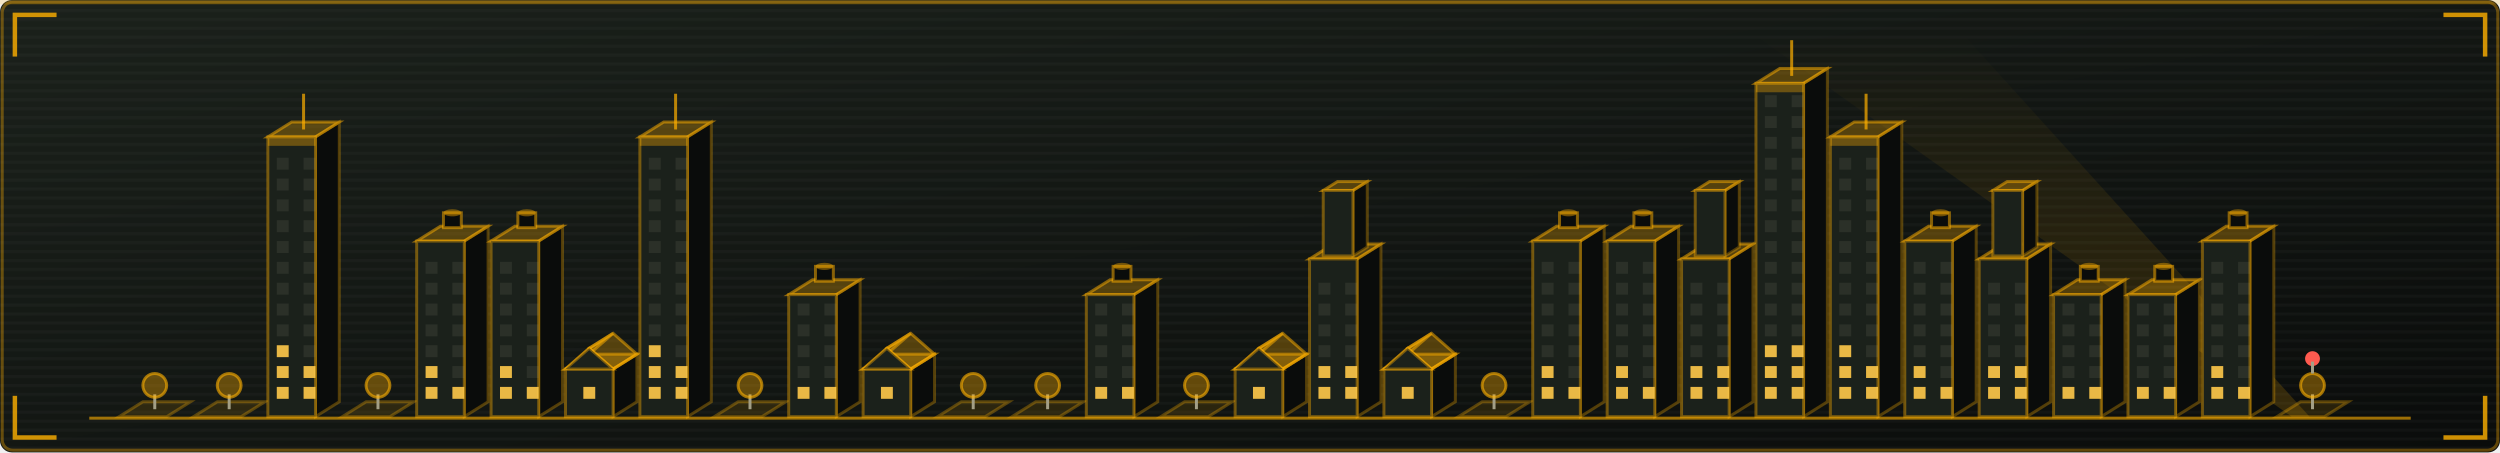
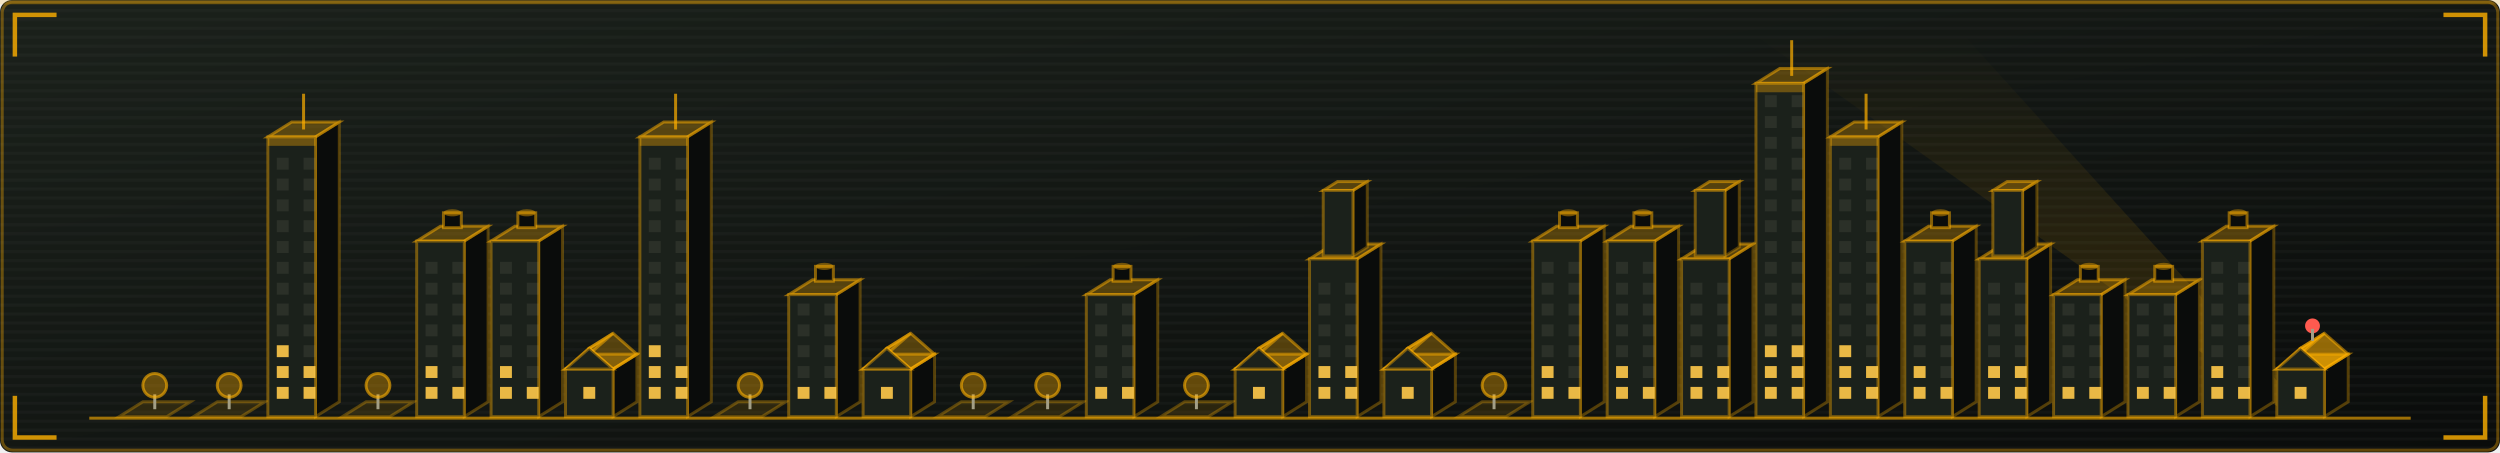
<svg xmlns="http://www.w3.org/2000/svg" viewBox="0 0 840 152" width="840" height="152" role="img" aria-labelledby="skyt skyd">
  <defs>
    <linearGradient id="skybg" x1="0" y1="0" x2="1" y2="1">
      <stop offset="0" stop-color="#1b211b" />
      <stop offset="1" stop-color="#0a0c0b" />
    </linearGradient>
  </defs>
  <style>
    .mono{font-family:ui-monospace,SFMono-Regular,Menlo,Consolas,"DejaVu Sans Mono",monospace}
    .lbl{font-size:9.5px;letter-spacing:1.6px;fill:#a39f86}
    .big{font-size:31px;font-weight:700;fill:#ece6d4}
    .med{font-size:15px;font-weight:700;fill:#ece6d4}
    .sm{font-size:11px;fill:#ece6d4}
    .dim{font-size:11px;fill:#a39f86}
    
    .pulse{animation:pulse 3.4s ease-in-out infinite}
    @keyframes pulse{0%,100%{opacity:1}50%{opacity:.62}}
    .win{fill:#a39f86;fill-opacity:0.12}
    .on{fill:#ffc94a;fill-opacity:0.9}
    
    .tw{animation:rise 1.1s cubic-bezier(.2,.8,.2,1) both;transform-box:fill-box;transform-origin:50% 100%}
    .fl{animation:flick 3.2s steps(1) infinite}
    .beacon{animation:blinkb 1.3s ease-in-out infinite}
    @keyframes rise{from{transform:scaleY(0.02);opacity:0}to{transform:scaleY(1);opacity:1}}
    @keyframes flick{0%,70%{fill-opacity:.9}72%,78%{fill-opacity:.15}80%,100%{fill-opacity:.9}}
    @keyframes blinkb{0%,100%{opacity:1}50%{opacity:.1}}
</style>
  <rect width="840" height="152" rx="4" fill="url(#skybg)" />
  <rect x="0.75" y="0.75" width="838.5" height="150.5" rx="3.5" fill="none" stroke="#ffb000" stroke-opacity="0.35" />
  <defs>
    <pattern id="skyscan" width="4" height="3" patternUnits="userSpaceOnUse">
      <rect width="4" height="1" fill="#ffffff" opacity="0.025" />
    </pattern>
  </defs>
  <rect width="840" height="152" rx="4" fill="url(#skyscan)" />
  <rect x="0" y="0" width="840" height="1.5" fill="#ffb000" opacity="0.18">
    <animate attributeName="y" values="0;152;152" keyTimes="0;0.6;1" dur="7s" repeatCount="indefinite" />
  </rect>
  <path d="M5 19V5H19M821 5H835V19M835 133V147H821M19 147H5V133" fill="none" stroke="#ffb000" stroke-width="1.5" stroke-opacity="0.8" />
  <defs>
    <linearGradient id="skyBeam" x1="0" y1="1" x2="0" y2="0">
      <stop offset="0" stop-color="#ffb000" stop-opacity="0.35" />
      <stop offset="1" stop-color="#ffb000" stop-opacity="0" />
    </linearGradient>
  </defs>
  <polygon points="770,140 776,140 660,12 590,12" fill="url(#skyBeam)" opacity="0.5">
    <animateTransform attributeName="transform" type="rotate" values="-22 773 140;30 773 140;-22 773 140" dur="11s" repeatCount="indefinite" calcMode="spline" keySplines="0.45 0 0.55 1;0.45 0 0.55 1" />
  </polygon>
  <g class="tw" style="animation-delay:0.00s">
    <path d="M40 140l8 -5h16l-8 5Z" fill="#ffb000" fill-opacity="0.12" stroke="#ffb000" stroke-opacity="0.3" />
    <line x1="52" y1="137.5" x2="52" y2="132.5" stroke="#a39f86" />
    <circle cx="52" cy="129.5" r="4" fill="#ffb000" fill-opacity="0.35" stroke="#ffb000" stroke-opacity="0.6" />
  </g>
  <g class="tw" style="animation-delay:0.04s">
    <path d="M65 140l8 -5h16l-8 5Z" fill="#ffb000" fill-opacity="0.12" stroke="#ffb000" stroke-opacity="0.3" />
    <line x1="77" y1="137.5" x2="77" y2="132.5" stroke="#a39f86" />
    <circle cx="77" cy="129.5" r="4" fill="#ffb000" fill-opacity="0.35" stroke="#ffb000" stroke-opacity="0.6" />
  </g>
  <g class="tw" style="animation-delay:0.08s">
    <path d="M106 140V46l8 -5V135Z" fill="#0a0c0b" stroke="#ffb000" stroke-opacity="0.3" />
    <path d="M90 46l8 -5h16l-8 5Z" fill="#ffb000" fill-opacity="0.28" stroke="#ffb000" stroke-opacity="0.5" />
    <rect x="90" y="46" width="16" height="94" fill="#1b211b" stroke="#ffb000" stroke-opacity="0.4" />
    <rect x="90" y="46" width="16" height="3" fill="#ffb000" fill-opacity="0.35" />
    <line x1="102" y1="43.5" x2="102" y2="31.5" stroke="#ffb000" stroke-opacity="0.7" />
    <rect class="win on" x="93" y="130" width="4" height="4" style="animation-delay:0.74s" />
    <rect class="win on" x="102" y="130" width="4" height="4" style="animation-delay:0.74s" />
    <rect class="win on" x="93" y="123" width="4" height="4" style="animation-delay:1.34s" />
    <rect class="win on" x="102" y="123" width="4" height="4" style="animation-delay:1.34s" />
    <rect class="win on" x="93" y="116" width="4" height="4" style="animation-delay:1.94s" />
    <rect class="win" x="102" y="116" width="4" height="4" />
    <rect class="win" x="93" y="109" width="4" height="4" />
    <rect class="win" x="102" y="109" width="4" height="4" />
    <rect class="win" x="93" y="102" width="4" height="4" />
    <rect class="win" x="102" y="102" width="4" height="4" />
    <rect class="win" x="93" y="95" width="4" height="4" />
    <rect class="win" x="102" y="95" width="4" height="4" />
    <rect class="win" x="93" y="88" width="4" height="4" />
    <rect class="win" x="102" y="88" width="4" height="4" />
    <rect class="win" x="93" y="81" width="4" height="4" />
    <rect class="win" x="102" y="81" width="4" height="4" />
    <rect class="win" x="93" y="74" width="4" height="4" />
    <rect class="win" x="102" y="74" width="4" height="4" />
    <rect class="win" x="93" y="67" width="4" height="4" />
    <rect class="win" x="102" y="67" width="4" height="4" />
    <rect class="win" x="93" y="60" width="4" height="4" />
    <rect class="win" x="102" y="60" width="4" height="4" />
    <rect class="win" x="93" y="53" width="4" height="4" />
    <rect class="win" x="102" y="53" width="4" height="4" />
  </g>
  <g class="tw" style="animation-delay:0.12s">
    <path d="M115 140l8 -5h16l-8 5Z" fill="#ffb000" fill-opacity="0.12" stroke="#ffb000" stroke-opacity="0.3" />
    <line x1="127" y1="137.5" x2="127" y2="132.5" stroke="#a39f86" />
    <circle cx="127" cy="129.5" r="4" fill="#ffb000" fill-opacity="0.35" stroke="#ffb000" stroke-opacity="0.6" />
  </g>
  <g class="tw" style="animation-delay:0.16s">
    <path d="M156 140V81l8 -5V135Z" fill="#0a0c0b" stroke="#ffb000" stroke-opacity="0.3" />
    <path d="M140 81l8 -5h16l-8 5Z" fill="#ffb000" fill-opacity="0.28" stroke="#ffb000" stroke-opacity="0.5" />
    <rect x="140" y="81" width="16" height="59" fill="#1b211b" stroke="#ffb000" stroke-opacity="0.4" />
    <rect x="149" y="71.5" width="6" height="5" fill="#0a0c0b" stroke="#ffb000" stroke-opacity="0.5" />
    <ellipse cx="152" cy="71.5" rx="3" ry="1.2" fill="#ffb000" fill-opacity="0.4" />
    <rect class="win on" x="143" y="130" width="4" height="4" style="animation-delay:1.48s" />
    <rect class="win on fl" x="152" y="130" width="4" height="4" style="animation-delay:1.48s" />
    <rect class="win on fl" x="143" y="123" width="4" height="4" style="animation-delay:2.08s" />
    <rect class="win" x="152" y="123" width="4" height="4" />
    <rect class="win" x="143" y="116" width="4" height="4" />
    <rect class="win" x="152" y="116" width="4" height="4" />
    <rect class="win" x="143" y="109" width="4" height="4" />
    <rect class="win" x="152" y="109" width="4" height="4" />
    <rect class="win" x="143" y="102" width="4" height="4" />
    <rect class="win" x="152" y="102" width="4" height="4" />
    <rect class="win" x="143" y="95" width="4" height="4" />
    <rect class="win" x="152" y="95" width="4" height="4" />
    <rect class="win" x="143" y="88" width="4" height="4" />
    <rect class="win" x="152" y="88" width="4" height="4" />
  </g>
  <g class="tw" style="animation-delay:0.20s">
    <path d="M181 140V81l8 -5V135Z" fill="#0a0c0b" stroke="#ffb000" stroke-opacity="0.3" />
    <path d="M165 81l8 -5h16l-8 5Z" fill="#ffb000" fill-opacity="0.28" stroke="#ffb000" stroke-opacity="0.5" />
    <rect x="165" y="81" width="16" height="59" fill="#1b211b" stroke="#ffb000" stroke-opacity="0.4" />
    <rect x="174" y="71.5" width="6" height="5" fill="#0a0c0b" stroke="#ffb000" stroke-opacity="0.5" />
    <ellipse cx="177" cy="71.5" rx="3" ry="1.2" fill="#ffb000" fill-opacity="0.4" />
    <rect class="win on fl" x="168" y="130" width="4" height="4" style="animation-delay:1.85s" />
    <rect class="win on" x="177" y="130" width="4" height="4" style="animation-delay:1.85s" />
    <rect class="win on" x="168" y="123" width="4" height="4" style="animation-delay:2.45s" />
    <rect class="win" x="177" y="123" width="4" height="4" />
    <rect class="win" x="168" y="116" width="4" height="4" />
    <rect class="win" x="177" y="116" width="4" height="4" />
    <rect class="win" x="168" y="109" width="4" height="4" />
    <rect class="win" x="177" y="109" width="4" height="4" />
    <rect class="win" x="168" y="102" width="4" height="4" />
    <rect class="win" x="177" y="102" width="4" height="4" />
    <rect class="win" x="168" y="95" width="4" height="4" />
    <rect class="win" x="177" y="95" width="4" height="4" />
    <rect class="win" x="168" y="88" width="4" height="4" />
    <rect class="win" x="177" y="88" width="4" height="4" />
  </g>
  <g class="tw" style="animation-delay:0.24s">
    <path d="M206 140V124l8 -5V135Z" fill="#0a0c0b" stroke="#ffb000" stroke-opacity="0.3" />
    <path d="M190 124l8 -5h16l-8 5Z" fill="#ffb000" fill-opacity="0.28" stroke="#ffb000" stroke-opacity="0.5" />
    <rect x="190" y="124" width="16" height="16" fill="#1b211b" stroke="#ffb000" stroke-opacity="0.4" />
    <path d="M190 124L198 117l8 -5L198 119Z" fill="#ffb000" fill-opacity="0.28" stroke="#ffb000" stroke-opacity="0.5" />
    <path d="M198 117L206 124l8 -5L206 112Z" fill="#ffb000" fill-opacity="0.28" stroke="#ffb000" stroke-opacity="0.5" />
    <path d="M190 124L198 117L206 124Z" fill="#1b211b" stroke="#ffb000" stroke-opacity="0.4" />
    <rect class="win on" x="196" y="130" width="4" height="4" style="animation-delay:2.22s" />
  </g>
  <g class="tw" style="animation-delay:0.28s">
    <path d="M231 140V46l8 -5V135Z" fill="#0a0c0b" stroke="#ffb000" stroke-opacity="0.3" />
    <path d="M215 46l8 -5h16l-8 5Z" fill="#ffb000" fill-opacity="0.28" stroke="#ffb000" stroke-opacity="0.5" />
    <rect x="215" y="46" width="16" height="94" fill="#1b211b" stroke="#ffb000" stroke-opacity="0.4" />
    <rect x="215" y="46" width="16" height="3" fill="#ffb000" fill-opacity="0.35" />
    <line x1="227" y1="43.5" x2="227" y2="31.5" stroke="#ffb000" stroke-opacity="0.7" />
    <rect class="win on" x="218" y="130" width="4" height="4" style="animation-delay:2.59s" />
    <rect class="win on" x="227" y="130" width="4" height="4" style="animation-delay:2.59s" />
    <rect class="win on" x="218" y="123" width="4" height="4" style="animation-delay:0.19s" />
    <rect class="win on" x="227" y="123" width="4" height="4" style="animation-delay:0.19s" />
    <rect class="win on" x="218" y="116" width="4" height="4" style="animation-delay:0.79s" />
    <rect class="win" x="227" y="116" width="4" height="4" />
    <rect class="win" x="218" y="109" width="4" height="4" />
    <rect class="win" x="227" y="109" width="4" height="4" />
    <rect class="win" x="218" y="102" width="4" height="4" />
    <rect class="win" x="227" y="102" width="4" height="4" />
    <rect class="win" x="218" y="95" width="4" height="4" />
    <rect class="win" x="227" y="95" width="4" height="4" />
    <rect class="win" x="218" y="88" width="4" height="4" />
    <rect class="win" x="227" y="88" width="4" height="4" />
    <rect class="win" x="218" y="81" width="4" height="4" />
    <rect class="win" x="227" y="81" width="4" height="4" />
    <rect class="win" x="218" y="74" width="4" height="4" />
    <rect class="win" x="227" y="74" width="4" height="4" />
    <rect class="win" x="218" y="67" width="4" height="4" />
    <rect class="win" x="227" y="67" width="4" height="4" />
    <rect class="win" x="218" y="60" width="4" height="4" />
    <rect class="win" x="227" y="60" width="4" height="4" />
    <rect class="win" x="218" y="53" width="4" height="4" />
    <rect class="win" x="227" y="53" width="4" height="4" />
  </g>
  <g class="tw" style="animation-delay:0.32s">
    <path d="M240 140l8 -5h16l-8 5Z" fill="#ffb000" fill-opacity="0.12" stroke="#ffb000" stroke-opacity="0.3" />
    <line x1="252" y1="137.5" x2="252" y2="132.5" stroke="#a39f86" />
    <circle cx="252" cy="129.5" r="4" fill="#ffb000" fill-opacity="0.35" stroke="#ffb000" stroke-opacity="0.6" />
  </g>
  <g class="tw" style="animation-delay:0.36s">
    <path d="M281 140V99l8 -5V135Z" fill="#0a0c0b" stroke="#ffb000" stroke-opacity="0.3" />
    <path d="M265 99l8 -5h16l-8 5Z" fill="#ffb000" fill-opacity="0.28" stroke="#ffb000" stroke-opacity="0.5" />
    <rect x="265" y="99" width="16" height="41" fill="#1b211b" stroke="#ffb000" stroke-opacity="0.4" />
    <rect x="274" y="89.5" width="6" height="5" fill="#0a0c0b" stroke="#ffb000" stroke-opacity="0.5" />
    <ellipse cx="277" cy="89.5" rx="3" ry="1.2" fill="#ffb000" fill-opacity="0.4" />
    <rect class="win on" x="268" y="130" width="4" height="4" style="animation-delay:0.33s" />
    <rect class="win on fl" x="277" y="130" width="4" height="4" style="animation-delay:0.33s" />
    <rect class="win" x="268" y="123" width="4" height="4" />
    <rect class="win" x="277" y="123" width="4" height="4" />
    <rect class="win" x="268" y="116" width="4" height="4" />
    <rect class="win" x="277" y="116" width="4" height="4" />
    <rect class="win" x="268" y="109" width="4" height="4" />
    <rect class="win" x="277" y="109" width="4" height="4" />
    <rect class="win" x="268" y="102" width="4" height="4" />
    <rect class="win" x="277" y="102" width="4" height="4" />
  </g>
  <g class="tw" style="animation-delay:0.40s">
    <path d="M306 140V124l8 -5V135Z" fill="#0a0c0b" stroke="#ffb000" stroke-opacity="0.3" />
    <path d="M290 124l8 -5h16l-8 5Z" fill="#ffb000" fill-opacity="0.28" stroke="#ffb000" stroke-opacity="0.5" />
    <rect x="290" y="124" width="16" height="16" fill="#1b211b" stroke="#ffb000" stroke-opacity="0.4" />
    <path d="M290 124L298 117l8 -5L298 119Z" fill="#ffb000" fill-opacity="0.28" stroke="#ffb000" stroke-opacity="0.5" />
    <path d="M298 117L306 124l8 -5L306 112Z" fill="#ffb000" fill-opacity="0.28" stroke="#ffb000" stroke-opacity="0.5" />
    <path d="M290 124L298 117L306 124Z" fill="#1b211b" stroke="#ffb000" stroke-opacity="0.4" />
    <rect class="win on fl" x="296" y="130" width="4" height="4" style="animation-delay:0.70s" />
  </g>
  <g class="tw" style="animation-delay:0.44s">
    <path d="M315 140l8 -5h16l-8 5Z" fill="#ffb000" fill-opacity="0.12" stroke="#ffb000" stroke-opacity="0.3" />
    <line x1="327" y1="137.5" x2="327" y2="132.5" stroke="#a39f86" />
    <circle cx="327" cy="129.5" r="4" fill="#ffb000" fill-opacity="0.35" stroke="#ffb000" stroke-opacity="0.6" />
  </g>
  <g class="tw" style="animation-delay:0.48s">
    <path d="M340 140l8 -5h16l-8 5Z" fill="#ffb000" fill-opacity="0.12" stroke="#ffb000" stroke-opacity="0.3" />
    <line x1="352" y1="137.5" x2="352" y2="132.5" stroke="#a39f86" />
    <circle cx="352" cy="129.5" r="4" fill="#ffb000" fill-opacity="0.35" stroke="#ffb000" stroke-opacity="0.6" />
  </g>
  <g class="tw" style="animation-delay:0.52s">
    <path d="M381 140V99l8 -5V135Z" fill="#0a0c0b" stroke="#ffb000" stroke-opacity="0.3" />
    <path d="M365 99l8 -5h16l-8 5Z" fill="#ffb000" fill-opacity="0.28" stroke="#ffb000" stroke-opacity="0.5" />
    <rect x="365" y="99" width="16" height="41" fill="#1b211b" stroke="#ffb000" stroke-opacity="0.4" />
    <rect x="374" y="89.5" width="6" height="5" fill="#0a0c0b" stroke="#ffb000" stroke-opacity="0.5" />
    <ellipse cx="377" cy="89.5" rx="3" ry="1.2" fill="#ffb000" fill-opacity="0.4" />
    <rect class="win on" x="368" y="130" width="4" height="4" style="animation-delay:1.81s" />
    <rect class="win on" x="377" y="130" width="4" height="4" style="animation-delay:1.81s" />
    <rect class="win" x="368" y="123" width="4" height="4" />
    <rect class="win" x="377" y="123" width="4" height="4" />
    <rect class="win" x="368" y="116" width="4" height="4" />
    <rect class="win" x="377" y="116" width="4" height="4" />
    <rect class="win" x="368" y="109" width="4" height="4" />
    <rect class="win" x="377" y="109" width="4" height="4" />
    <rect class="win" x="368" y="102" width="4" height="4" />
    <rect class="win" x="377" y="102" width="4" height="4" />
  </g>
  <g class="tw" style="animation-delay:0.56s">
    <path d="M390 140l8 -5h16l-8 5Z" fill="#ffb000" fill-opacity="0.12" stroke="#ffb000" stroke-opacity="0.3" />
    <line x1="402" y1="137.5" x2="402" y2="132.5" stroke="#a39f86" />
    <circle cx="402" cy="129.5" r="4" fill="#ffb000" fill-opacity="0.35" stroke="#ffb000" stroke-opacity="0.6" />
  </g>
  <g class="tw" style="animation-delay:0.60s">
    <path d="M431 140V124l8 -5V135Z" fill="#0a0c0b" stroke="#ffb000" stroke-opacity="0.3" />
    <path d="M415 124l8 -5h16l-8 5Z" fill="#ffb000" fill-opacity="0.28" stroke="#ffb000" stroke-opacity="0.5" />
    <rect x="415" y="124" width="16" height="16" fill="#1b211b" stroke="#ffb000" stroke-opacity="0.4" />
    <path d="M415 124L423 117l8 -5L423 119Z" fill="#ffb000" fill-opacity="0.28" stroke="#ffb000" stroke-opacity="0.5" />
    <path d="M423 117L431 124l8 -5L431 112Z" fill="#ffb000" fill-opacity="0.28" stroke="#ffb000" stroke-opacity="0.5" />
    <path d="M415 124L423 117L431 124Z" fill="#1b211b" stroke="#ffb000" stroke-opacity="0.4" />
    <rect class="win on fl" x="421" y="130" width="4" height="4" style="animation-delay:2.55s" />
  </g>
  <g class="tw" style="animation-delay:0.64s">
    <path d="M456 140V87l8 -5V135Z" fill="#0a0c0b" stroke="#ffb000" stroke-opacity="0.3" />
    <path d="M440 87l8 -5h16l-8 5Z" fill="#ffb000" fill-opacity="0.28" stroke="#ffb000" stroke-opacity="0.5" />
    <rect x="440" y="87" width="16" height="53" fill="#1b211b" stroke="#ffb000" stroke-opacity="0.4" />
    <path d="M454.6 86V64l4.8 -3V83Z" fill="#0a0c0b" stroke="#ffb000" stroke-opacity="0.3" />
    <path d="M444.6 64l4.8 -3h10l-4.8 3Z" fill="#ffb000" fill-opacity="0.28" stroke="#ffb000" stroke-opacity="0.5" />
    <rect x="444.6" y="64" width="10" height="22" fill="#1b211b" stroke="#ffb000" stroke-opacity="0.4" />
    <rect class="win on" x="443" y="130" width="4" height="4" style="animation-delay:2.92s" />
    <rect class="win on" x="452" y="130" width="4" height="4" style="animation-delay:2.92s" />
    <rect class="win on" x="443" y="123" width="4" height="4" style="animation-delay:0.52s" />
    <rect class="win on" x="452" y="123" width="4" height="4" style="animation-delay:0.52s" />
    <rect class="win" x="443" y="116" width="4" height="4" />
    <rect class="win" x="452" y="116" width="4" height="4" />
    <rect class="win" x="443" y="109" width="4" height="4" />
    <rect class="win" x="452" y="109" width="4" height="4" />
    <rect class="win" x="443" y="102" width="4" height="4" />
    <rect class="win" x="452" y="102" width="4" height="4" />
    <rect class="win" x="443" y="95" width="4" height="4" />
    <rect class="win" x="452" y="95" width="4" height="4" />
  </g>
  <g class="tw" style="animation-delay:0.68s">
    <path d="M481 140V124l8 -5V135Z" fill="#0a0c0b" stroke="#ffb000" stroke-opacity="0.3" />
    <path d="M465 124l8 -5h16l-8 5Z" fill="#ffb000" fill-opacity="0.28" stroke="#ffb000" stroke-opacity="0.5" />
    <rect x="465" y="124" width="16" height="16" fill="#1b211b" stroke="#ffb000" stroke-opacity="0.4" />
    <path d="M465 124L473 117l8 -5L473 119Z" fill="#ffb000" fill-opacity="0.28" stroke="#ffb000" stroke-opacity="0.5" />
    <path d="M473 117L481 124l8 -5L481 112Z" fill="#ffb000" fill-opacity="0.28" stroke="#ffb000" stroke-opacity="0.5" />
    <path d="M465 124L473 117L481 124Z" fill="#1b211b" stroke="#ffb000" stroke-opacity="0.4" />
    <rect class="win on" x="471" y="130" width="4" height="4" style="animation-delay:0.29s" />
  </g>
  <g class="tw" style="animation-delay:0.72s">
    <path d="M490 140l8 -5h16l-8 5Z" fill="#ffb000" fill-opacity="0.12" stroke="#ffb000" stroke-opacity="0.3" />
    <line x1="502" y1="137.5" x2="502" y2="132.5" stroke="#a39f86" />
    <circle cx="502" cy="129.5" r="4" fill="#ffb000" fill-opacity="0.35" stroke="#ffb000" stroke-opacity="0.6" />
  </g>
  <g class="tw" style="animation-delay:0.76s">
    <path d="M531 140V81l8 -5V135Z" fill="#0a0c0b" stroke="#ffb000" stroke-opacity="0.3" />
    <path d="M515 81l8 -5h16l-8 5Z" fill="#ffb000" fill-opacity="0.28" stroke="#ffb000" stroke-opacity="0.5" />
    <rect x="515" y="81" width="16" height="59" fill="#1b211b" stroke="#ffb000" stroke-opacity="0.4" />
    <rect x="524" y="71.5" width="6" height="5" fill="#0a0c0b" stroke="#ffb000" stroke-opacity="0.5" />
    <ellipse cx="527" cy="71.5" rx="3" ry="1.2" fill="#ffb000" fill-opacity="0.4" />
    <rect class="win on" x="518" y="130" width="4" height="4" style="animation-delay:1.03s" />
    <rect class="win on fl" x="527" y="130" width="4" height="4" style="animation-delay:1.03s" />
    <rect class="win on fl" x="518" y="123" width="4" height="4" style="animation-delay:1.63s" />
    <rect class="win" x="527" y="123" width="4" height="4" />
    <rect class="win" x="518" y="116" width="4" height="4" />
    <rect class="win" x="527" y="116" width="4" height="4" />
    <rect class="win" x="518" y="109" width="4" height="4" />
    <rect class="win" x="527" y="109" width="4" height="4" />
    <rect class="win" x="518" y="102" width="4" height="4" />
    <rect class="win" x="527" y="102" width="4" height="4" />
    <rect class="win" x="518" y="95" width="4" height="4" />
    <rect class="win" x="527" y="95" width="4" height="4" />
    <rect class="win" x="518" y="88" width="4" height="4" />
    <rect class="win" x="527" y="88" width="4" height="4" />
  </g>
  <g class="tw" style="animation-delay:0.80s">
    <path d="M556 140V81l8 -5V135Z" fill="#0a0c0b" stroke="#ffb000" stroke-opacity="0.3" />
    <path d="M540 81l8 -5h16l-8 5Z" fill="#ffb000" fill-opacity="0.28" stroke="#ffb000" stroke-opacity="0.5" />
    <rect x="540" y="81" width="16" height="59" fill="#1b211b" stroke="#ffb000" stroke-opacity="0.4" />
    <rect x="549" y="71.5" width="6" height="5" fill="#0a0c0b" stroke="#ffb000" stroke-opacity="0.5" />
    <ellipse cx="552" cy="71.5" rx="3" ry="1.2" fill="#ffb000" fill-opacity="0.4" />
    <rect class="win on fl" x="543" y="130" width="4" height="4" style="animation-delay:1.40s" />
    <rect class="win on" x="552" y="130" width="4" height="4" style="animation-delay:1.40s" />
    <rect class="win on" x="543" y="123" width="4" height="4" style="animation-delay:2.00s" />
    <rect class="win" x="552" y="123" width="4" height="4" />
    <rect class="win" x="543" y="116" width="4" height="4" />
    <rect class="win" x="552" y="116" width="4" height="4" />
    <rect class="win" x="543" y="109" width="4" height="4" />
    <rect class="win" x="552" y="109" width="4" height="4" />
    <rect class="win" x="543" y="102" width="4" height="4" />
    <rect class="win" x="552" y="102" width="4" height="4" />
    <rect class="win" x="543" y="95" width="4" height="4" />
    <rect class="win" x="552" y="95" width="4" height="4" />
    <rect class="win" x="543" y="88" width="4" height="4" />
    <rect class="win" x="552" y="88" width="4" height="4" />
  </g>
  <g class="tw" style="animation-delay:0.84s">
    <path d="M581 140V87l8 -5V135Z" fill="#0a0c0b" stroke="#ffb000" stroke-opacity="0.3" />
    <path d="M565 87l8 -5h16l-8 5Z" fill="#ffb000" fill-opacity="0.28" stroke="#ffb000" stroke-opacity="0.5" />
    <rect x="565" y="87" width="16" height="53" fill="#1b211b" stroke="#ffb000" stroke-opacity="0.4" />
    <path d="M579.6 86V64l4.8 -3V83Z" fill="#0a0c0b" stroke="#ffb000" stroke-opacity="0.3" />
    <path d="M569.6 64l4.8 -3h10l-4.8 3Z" fill="#ffb000" fill-opacity="0.28" stroke="#ffb000" stroke-opacity="0.5" />
    <rect x="569.6" y="64" width="10" height="22" fill="#1b211b" stroke="#ffb000" stroke-opacity="0.4" />
    <rect class="win on" x="568" y="130" width="4" height="4" style="animation-delay:1.77s" />
    <rect class="win on" x="577" y="130" width="4" height="4" style="animation-delay:1.77s" />
    <rect class="win on" x="568" y="123" width="4" height="4" style="animation-delay:2.37s" />
    <rect class="win on" x="577" y="123" width="4" height="4" style="animation-delay:2.37s" />
    <rect class="win" x="568" y="116" width="4" height="4" />
    <rect class="win" x="577" y="116" width="4" height="4" />
    <rect class="win" x="568" y="109" width="4" height="4" />
    <rect class="win" x="577" y="109" width="4" height="4" />
    <rect class="win" x="568" y="102" width="4" height="4" />
    <rect class="win" x="577" y="102" width="4" height="4" />
    <rect class="win" x="568" y="95" width="4" height="4" />
    <rect class="win" x="577" y="95" width="4" height="4" />
  </g>
  <g class="tw" style="animation-delay:0.88s">
    <path d="M606 140V28l8 -5V135Z" fill="#0a0c0b" stroke="#ffb000" stroke-opacity="0.3" />
    <path d="M590 28l8 -5h16l-8 5Z" fill="#ffb000" fill-opacity="0.28" stroke="#ffb000" stroke-opacity="0.5" />
    <rect x="590" y="28" width="16" height="112" fill="#1b211b" stroke="#ffb000" stroke-opacity="0.4" />
    <rect x="590" y="28" width="16" height="3" fill="#ffb000" fill-opacity="0.35" />
    <line x1="602" y1="25.5" x2="602" y2="13.5" stroke="#ffb000" stroke-opacity="0.7" />
    <rect class="win on" x="593" y="130" width="4" height="4" style="animation-delay:2.14s" />
    <rect class="win on" x="602" y="130" width="4" height="4" style="animation-delay:2.14s" />
    <rect class="win on" x="593" y="123" width="4" height="4" style="animation-delay:2.74s" />
    <rect class="win on" x="602" y="123" width="4" height="4" style="animation-delay:2.74s" />
    <rect class="win on" x="593" y="116" width="4" height="4" style="animation-delay:0.34s" />
    <rect class="win on fl" x="602" y="116" width="4" height="4" style="animation-delay:0.34s" />
    <rect class="win" x="593" y="109" width="4" height="4" />
    <rect class="win" x="602" y="109" width="4" height="4" />
    <rect class="win" x="593" y="102" width="4" height="4" />
    <rect class="win" x="602" y="102" width="4" height="4" />
    <rect class="win" x="593" y="95" width="4" height="4" />
    <rect class="win" x="602" y="95" width="4" height="4" />
    <rect class="win" x="593" y="88" width="4" height="4" />
    <rect class="win" x="602" y="88" width="4" height="4" />
    <rect class="win" x="593" y="81" width="4" height="4" />
    <rect class="win" x="602" y="81" width="4" height="4" />
    <rect class="win" x="593" y="74" width="4" height="4" />
    <rect class="win" x="602" y="74" width="4" height="4" />
    <rect class="win" x="593" y="67" width="4" height="4" />
    <rect class="win" x="602" y="67" width="4" height="4" />
    <rect class="win" x="593" y="60" width="4" height="4" />
    <rect class="win" x="602" y="60" width="4" height="4" />
    <rect class="win" x="593" y="53" width="4" height="4" />
    <rect class="win" x="602" y="53" width="4" height="4" />
    <rect class="win" x="593" y="46" width="4" height="4" />
    <rect class="win" x="602" y="46" width="4" height="4" />
    <rect class="win" x="593" y="39" width="4" height="4" />
    <rect class="win" x="602" y="39" width="4" height="4" />
    <rect class="win" x="593" y="32" width="4" height="4" />
    <rect class="win" x="602" y="32" width="4" height="4" />
  </g>
  <g class="tw" style="animation-delay:0.92s">
    <path d="M631 140V46l8 -5V135Z" fill="#0a0c0b" stroke="#ffb000" stroke-opacity="0.3" />
    <path d="M615 46l8 -5h16l-8 5Z" fill="#ffb000" fill-opacity="0.28" stroke="#ffb000" stroke-opacity="0.5" />
    <rect x="615" y="46" width="16" height="94" fill="#1b211b" stroke="#ffb000" stroke-opacity="0.4" />
    <rect x="615" y="46" width="16" height="3" fill="#ffb000" fill-opacity="0.35" />
    <line x1="627" y1="43.5" x2="627" y2="31.5" stroke="#ffb000" stroke-opacity="0.7" />
    <rect class="win on" x="618" y="130" width="4" height="4" style="animation-delay:2.51s" />
    <rect class="win on" x="627" y="130" width="4" height="4" style="animation-delay:2.51s" />
    <rect class="win on" x="618" y="123" width="4" height="4" style="animation-delay:0.11s" />
    <rect class="win on fl" x="627" y="123" width="4" height="4" style="animation-delay:0.11s" />
    <rect class="win on fl" x="618" y="116" width="4" height="4" style="animation-delay:0.71s" />
    <rect class="win" x="627" y="116" width="4" height="4" />
    <rect class="win" x="618" y="109" width="4" height="4" />
    <rect class="win" x="627" y="109" width="4" height="4" />
    <rect class="win" x="618" y="102" width="4" height="4" />
    <rect class="win" x="627" y="102" width="4" height="4" />
    <rect class="win" x="618" y="95" width="4" height="4" />
    <rect class="win" x="627" y="95" width="4" height="4" />
    <rect class="win" x="618" y="88" width="4" height="4" />
    <rect class="win" x="627" y="88" width="4" height="4" />
    <rect class="win" x="618" y="81" width="4" height="4" />
    <rect class="win" x="627" y="81" width="4" height="4" />
    <rect class="win" x="618" y="74" width="4" height="4" />
    <rect class="win" x="627" y="74" width="4" height="4" />
    <rect class="win" x="618" y="67" width="4" height="4" />
    <rect class="win" x="627" y="67" width="4" height="4" />
    <rect class="win" x="618" y="60" width="4" height="4" />
    <rect class="win" x="627" y="60" width="4" height="4" />
    <rect class="win" x="618" y="53" width="4" height="4" />
    <rect class="win" x="627" y="53" width="4" height="4" />
  </g>
  <g class="tw" style="animation-delay:0.96s">
    <path d="M656 140V81l8 -5V135Z" fill="#0a0c0b" stroke="#ffb000" stroke-opacity="0.3" />
    <path d="M640 81l8 -5h16l-8 5Z" fill="#ffb000" fill-opacity="0.28" stroke="#ffb000" stroke-opacity="0.5" />
    <rect x="640" y="81" width="16" height="59" fill="#1b211b" stroke="#ffb000" stroke-opacity="0.4" />
    <rect x="649" y="71.5" width="6" height="5" fill="#0a0c0b" stroke="#ffb000" stroke-opacity="0.5" />
    <ellipse cx="652" cy="71.5" rx="3" ry="1.2" fill="#ffb000" fill-opacity="0.4" />
    <rect class="win on" x="643" y="130" width="4" height="4" style="animation-delay:2.88s" />
    <rect class="win on fl" x="652" y="130" width="4" height="4" style="animation-delay:2.88s" />
    <rect class="win on fl" x="643" y="123" width="4" height="4" style="animation-delay:0.48s" />
    <rect class="win" x="652" y="123" width="4" height="4" />
    <rect class="win" x="643" y="116" width="4" height="4" />
    <rect class="win" x="652" y="116" width="4" height="4" />
    <rect class="win" x="643" y="109" width="4" height="4" />
    <rect class="win" x="652" y="109" width="4" height="4" />
    <rect class="win" x="643" y="102" width="4" height="4" />
    <rect class="win" x="652" y="102" width="4" height="4" />
    <rect class="win" x="643" y="95" width="4" height="4" />
    <rect class="win" x="652" y="95" width="4" height="4" />
    <rect class="win" x="643" y="88" width="4" height="4" />
    <rect class="win" x="652" y="88" width="4" height="4" />
  </g>
  <g class="tw" style="animation-delay:1.00s">
    <path d="M681 140V87l8 -5V135Z" fill="#0a0c0b" stroke="#ffb000" stroke-opacity="0.3" />
    <path d="M665 87l8 -5h16l-8 5Z" fill="#ffb000" fill-opacity="0.28" stroke="#ffb000" stroke-opacity="0.5" />
    <rect x="665" y="87" width="16" height="53" fill="#1b211b" stroke="#ffb000" stroke-opacity="0.4" />
    <path d="M679.6 86V64l4.8 -3V83Z" fill="#0a0c0b" stroke="#ffb000" stroke-opacity="0.3" />
    <path d="M669.6 64l4.8 -3h10l-4.8 3Z" fill="#ffb000" fill-opacity="0.28" stroke="#ffb000" stroke-opacity="0.5" />
    <rect x="669.6" y="64" width="10" height="22" fill="#1b211b" stroke="#ffb000" stroke-opacity="0.4" />
    <rect class="win on fl" x="668" y="130" width="4" height="4" style="animation-delay:0.25s" />
    <rect class="win on" x="677" y="130" width="4" height="4" style="animation-delay:0.25s" />
    <rect class="win on" x="668" y="123" width="4" height="4" style="animation-delay:0.85s" />
    <rect class="win on" x="677" y="123" width="4" height="4" style="animation-delay:0.85s" />
    <rect class="win" x="668" y="116" width="4" height="4" />
    <rect class="win" x="677" y="116" width="4" height="4" />
    <rect class="win" x="668" y="109" width="4" height="4" />
    <rect class="win" x="677" y="109" width="4" height="4" />
    <rect class="win" x="668" y="102" width="4" height="4" />
    <rect class="win" x="677" y="102" width="4" height="4" />
    <rect class="win" x="668" y="95" width="4" height="4" />
    <rect class="win" x="677" y="95" width="4" height="4" />
  </g>
  <g class="tw" style="animation-delay:1.04s">
    <path d="M706 140V99l8 -5V135Z" fill="#0a0c0b" stroke="#ffb000" stroke-opacity="0.3" />
    <path d="M690 99l8 -5h16l-8 5Z" fill="#ffb000" fill-opacity="0.28" stroke="#ffb000" stroke-opacity="0.5" />
    <rect x="690" y="99" width="16" height="41" fill="#1b211b" stroke="#ffb000" stroke-opacity="0.4" />
    <rect x="699" y="89.5" width="6" height="5" fill="#0a0c0b" stroke="#ffb000" stroke-opacity="0.5" />
    <ellipse cx="702" cy="89.5" rx="3" ry="1.2" fill="#ffb000" fill-opacity="0.4" />
    <rect class="win on" x="693" y="130" width="4" height="4" style="animation-delay:0.62s" />
    <rect class="win on" x="702" y="130" width="4" height="4" style="animation-delay:0.62s" />
    <rect class="win" x="693" y="123" width="4" height="4" />
    <rect class="win" x="702" y="123" width="4" height="4" />
    <rect class="win" x="693" y="116" width="4" height="4" />
    <rect class="win" x="702" y="116" width="4" height="4" />
    <rect class="win" x="693" y="109" width="4" height="4" />
    <rect class="win" x="702" y="109" width="4" height="4" />
    <rect class="win" x="693" y="102" width="4" height="4" />
    <rect class="win" x="702" y="102" width="4" height="4" />
  </g>
  <g class="tw" style="animation-delay:1.08s">
    <path d="M731 140V99l8 -5V135Z" fill="#0a0c0b" stroke="#ffb000" stroke-opacity="0.3" />
    <path d="M715 99l8 -5h16l-8 5Z" fill="#ffb000" fill-opacity="0.28" stroke="#ffb000" stroke-opacity="0.5" />
    <rect x="715" y="99" width="16" height="41" fill="#1b211b" stroke="#ffb000" stroke-opacity="0.4" />
    <rect x="724" y="89.5" width="6" height="5" fill="#0a0c0b" stroke="#ffb000" stroke-opacity="0.5" />
    <ellipse cx="727" cy="89.5" rx="3" ry="1.2" fill="#ffb000" fill-opacity="0.4" />
    <rect class="win on" x="718" y="130" width="4" height="4" style="animation-delay:0.99s" />
    <rect class="win on" x="727" y="130" width="4" height="4" style="animation-delay:0.99s" />
    <rect class="win" x="718" y="123" width="4" height="4" />
    <rect class="win" x="727" y="123" width="4" height="4" />
    <rect class="win" x="718" y="116" width="4" height="4" />
    <rect class="win" x="727" y="116" width="4" height="4" />
    <rect class="win" x="718" y="109" width="4" height="4" />
    <rect class="win" x="727" y="109" width="4" height="4" />
    <rect class="win" x="718" y="102" width="4" height="4" />
    <rect class="win" x="727" y="102" width="4" height="4" />
  </g>
  <g class="tw" style="animation-delay:1.12s">
    <path d="M756 140V81l8 -5V135Z" fill="#0a0c0b" stroke="#ffb000" stroke-opacity="0.3" />
    <path d="M740 81l8 -5h16l-8 5Z" fill="#ffb000" fill-opacity="0.28" stroke="#ffb000" stroke-opacity="0.5" />
    <rect x="740" y="81" width="16" height="59" fill="#1b211b" stroke="#ffb000" stroke-opacity="0.4" />
    <rect x="749" y="71.5" width="6" height="5" fill="#0a0c0b" stroke="#ffb000" stroke-opacity="0.5" />
    <ellipse cx="752" cy="71.5" rx="3" ry="1.2" fill="#ffb000" fill-opacity="0.4" />
    <rect class="win on" x="743" y="130" width="4" height="4" style="animation-delay:1.36s" />
    <rect class="win on" x="752" y="130" width="4" height="4" style="animation-delay:1.36s" />
    <rect class="win on" x="743" y="123" width="4" height="4" style="animation-delay:1.96s" />
    <rect class="win" x="752" y="123" width="4" height="4" />
    <rect class="win" x="743" y="116" width="4" height="4" />
    <rect class="win" x="752" y="116" width="4" height="4" />
    <rect class="win" x="743" y="109" width="4" height="4" />
    <rect class="win" x="752" y="109" width="4" height="4" />
    <rect class="win" x="743" y="102" width="4" height="4" />
    <rect class="win" x="752" y="102" width="4" height="4" />
    <rect class="win" x="743" y="95" width="4" height="4" />
    <rect class="win" x="752" y="95" width="4" height="4" />
    <rect class="win" x="743" y="88" width="4" height="4" />
    <rect class="win" x="752" y="88" width="4" height="4" />
  </g>
  <g class="tw" style="animation-delay:1.16s">
-     <path d="M765 140l8 -5h16l-8 5Z" fill="#ffb000" fill-opacity="0.12" stroke="#ffb000" stroke-opacity="0.3" />
-     <line x1="777" y1="137.5" x2="777" y2="132.5" stroke="#a39f86" />
-     <circle cx="777" cy="129.5" r="4" fill="#ffb000" fill-opacity="0.35" stroke="#ffb000" stroke-opacity="0.6" />
-     <circle class="beacon" cx="777" cy="120.5" r="2.5" fill="#ff5a4f" />
-     <line x1="777" y1="125.5" x2="777" y2="121.5" stroke="#a39f86" />
+     <path d="M781 140V124l8 -5V135Z" fill="#0a0c0b" stroke="#ffb000" stroke-opacity="0.3" />
+     <path d="M765 124l8 -5h16l-8 5Z" fill="#ffb000" fill-opacity="0.55" stroke="#ffb000" stroke-opacity="0.5" />
+     <rect x="765" y="124" width="16" height="16" fill="#1b211b" stroke="#ffb000" stroke-opacity="0.4" />
+     <path d="M765 124L773 117l8 -5L773 119Z" fill="#ffb000" fill-opacity="0.55" stroke="#ffb000" stroke-opacity="0.5" />
+     <path d="M773 117L781 124l8 -5L781 112Z" fill="#ffb000" fill-opacity="0.55" stroke="#ffb000" stroke-opacity="0.5" />
+     <path d="M765 124L773 117L781 124Z" fill="#1b211b" stroke="#ffb000" stroke-opacity="0.4" />
+     <rect class="win on" x="771" y="130" width="4" height="4" style="animation-delay:1.73s" />
+     <circle class="beacon" cx="777" cy="109.5" r="2.5" fill="#ff5a4f" />
+     <line x1="777" y1="114.5" x2="777" y2="110.5" stroke="#a39f86" />
  </g>
  <line x1="30" y1="140.5" x2="810" y2="140.5" stroke="#ffb000" stroke-opacity="0.6" />
</svg>
